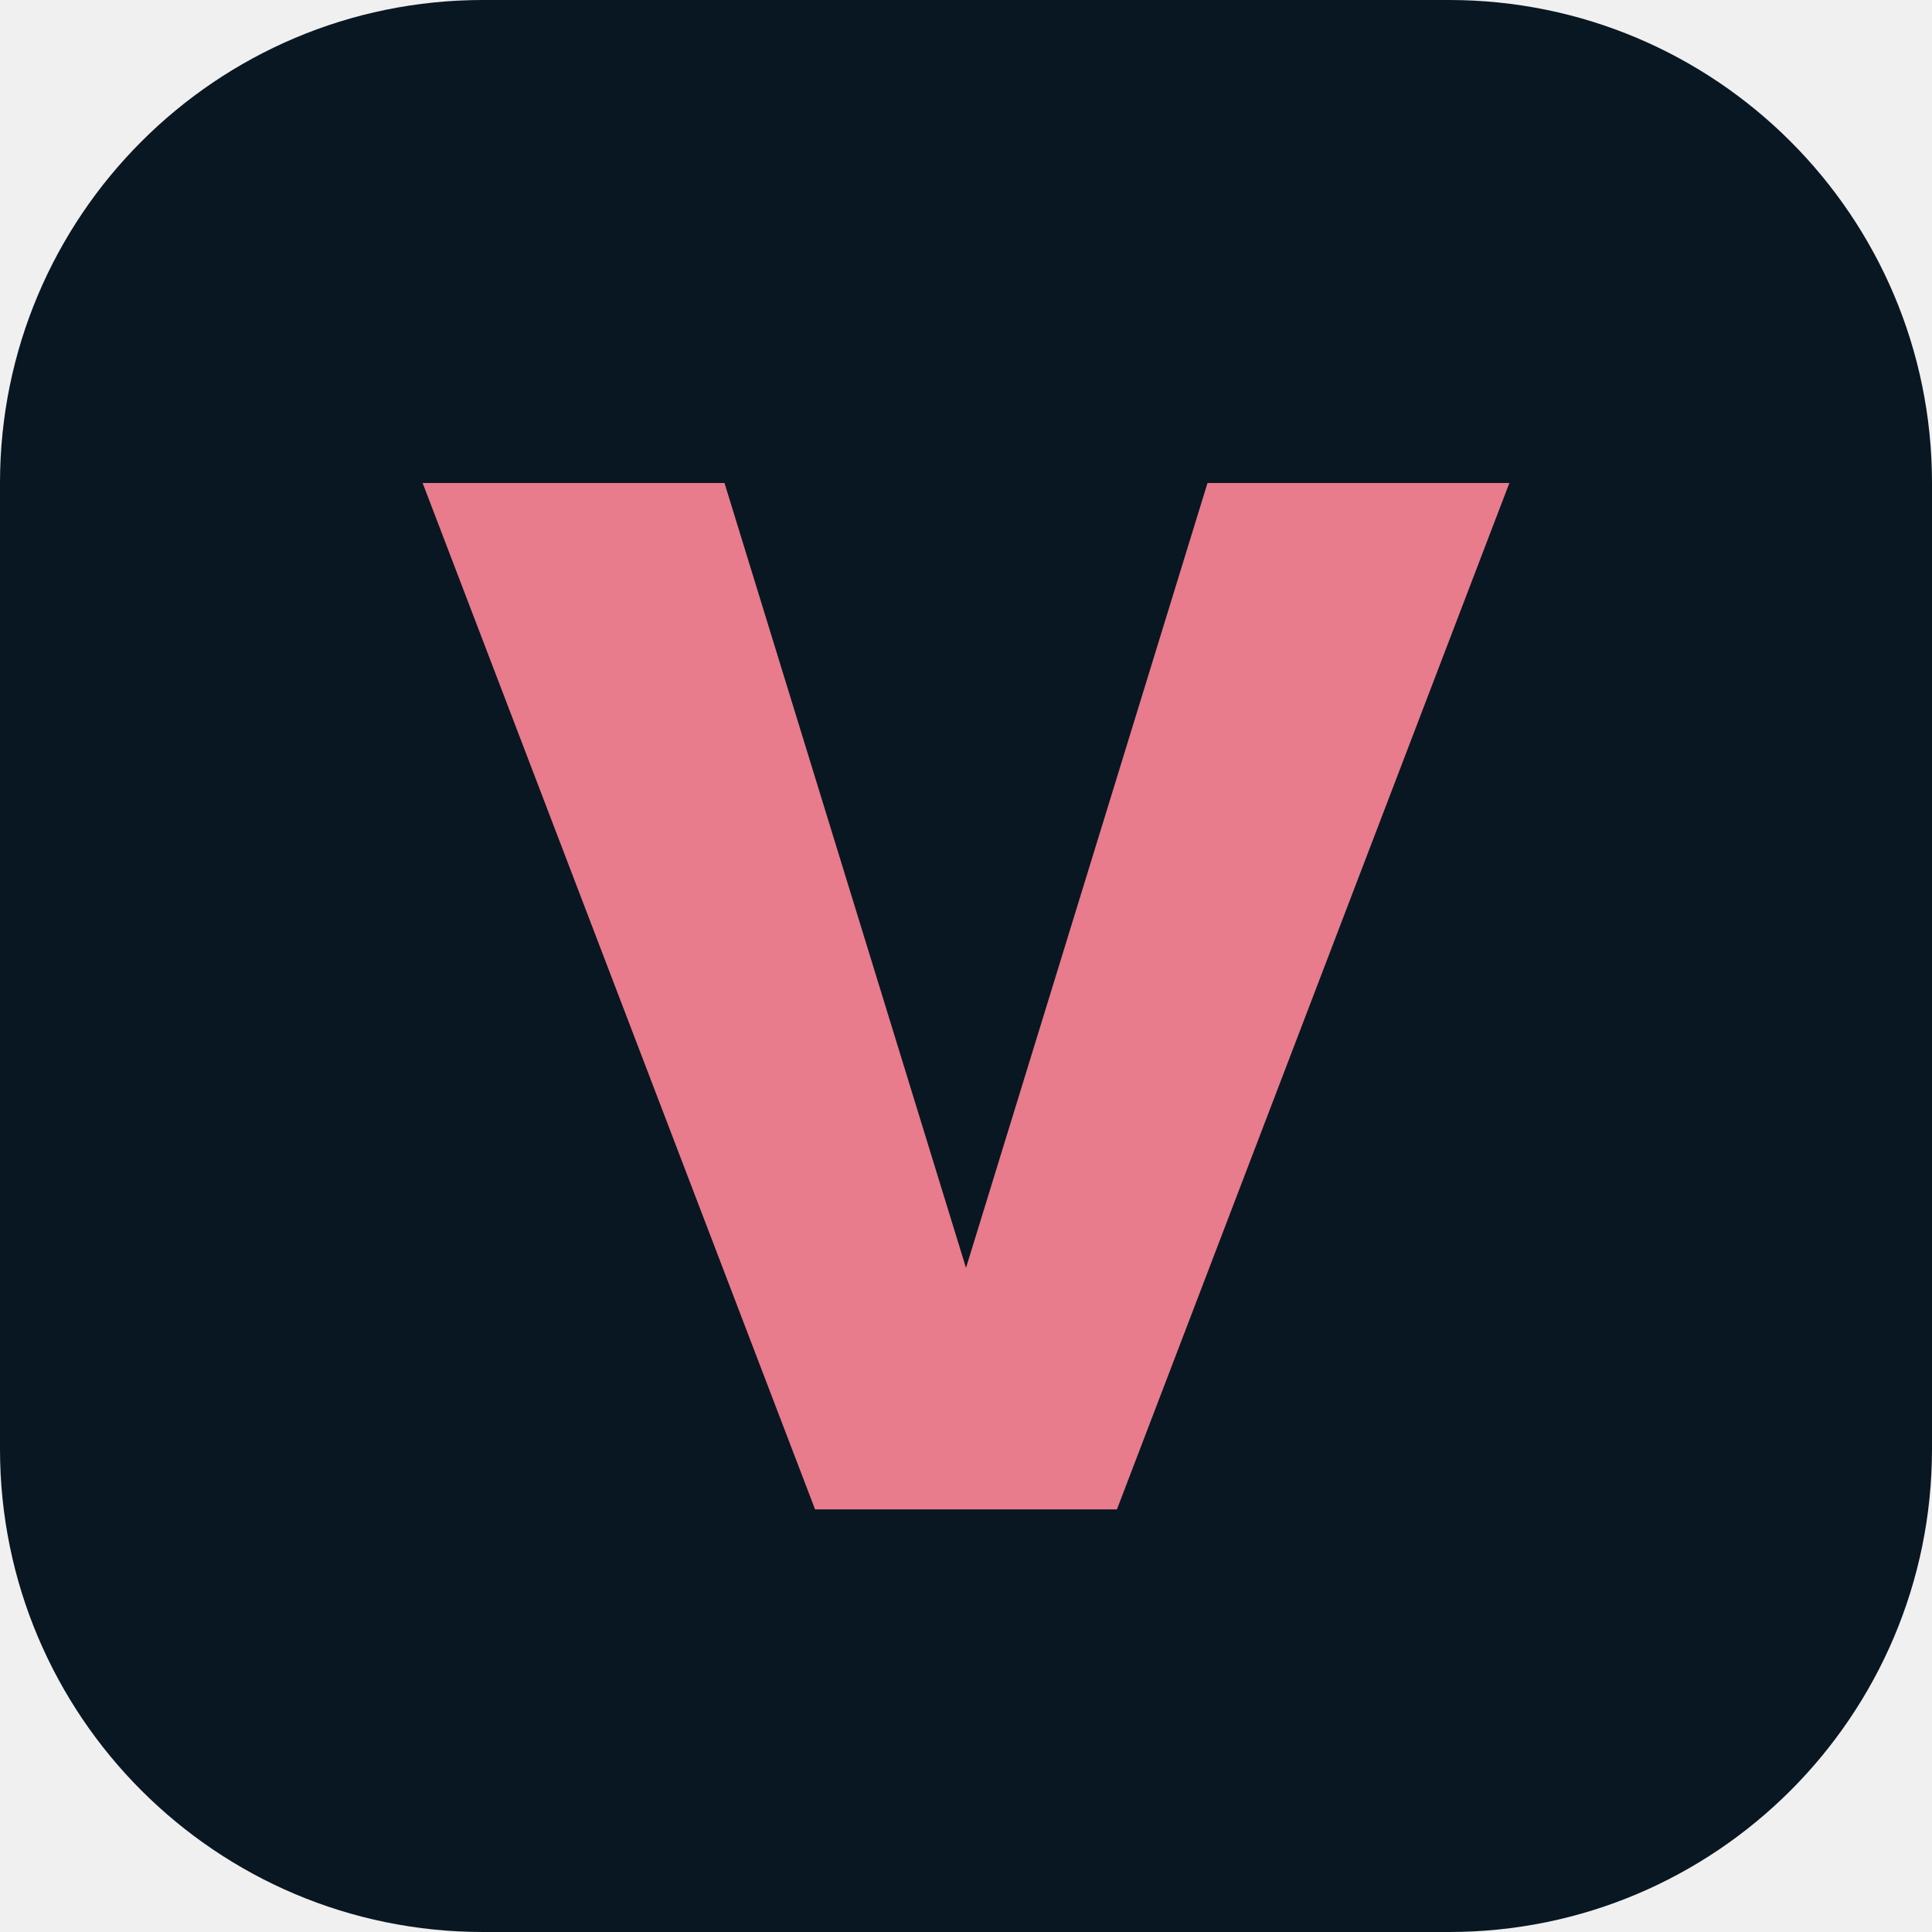
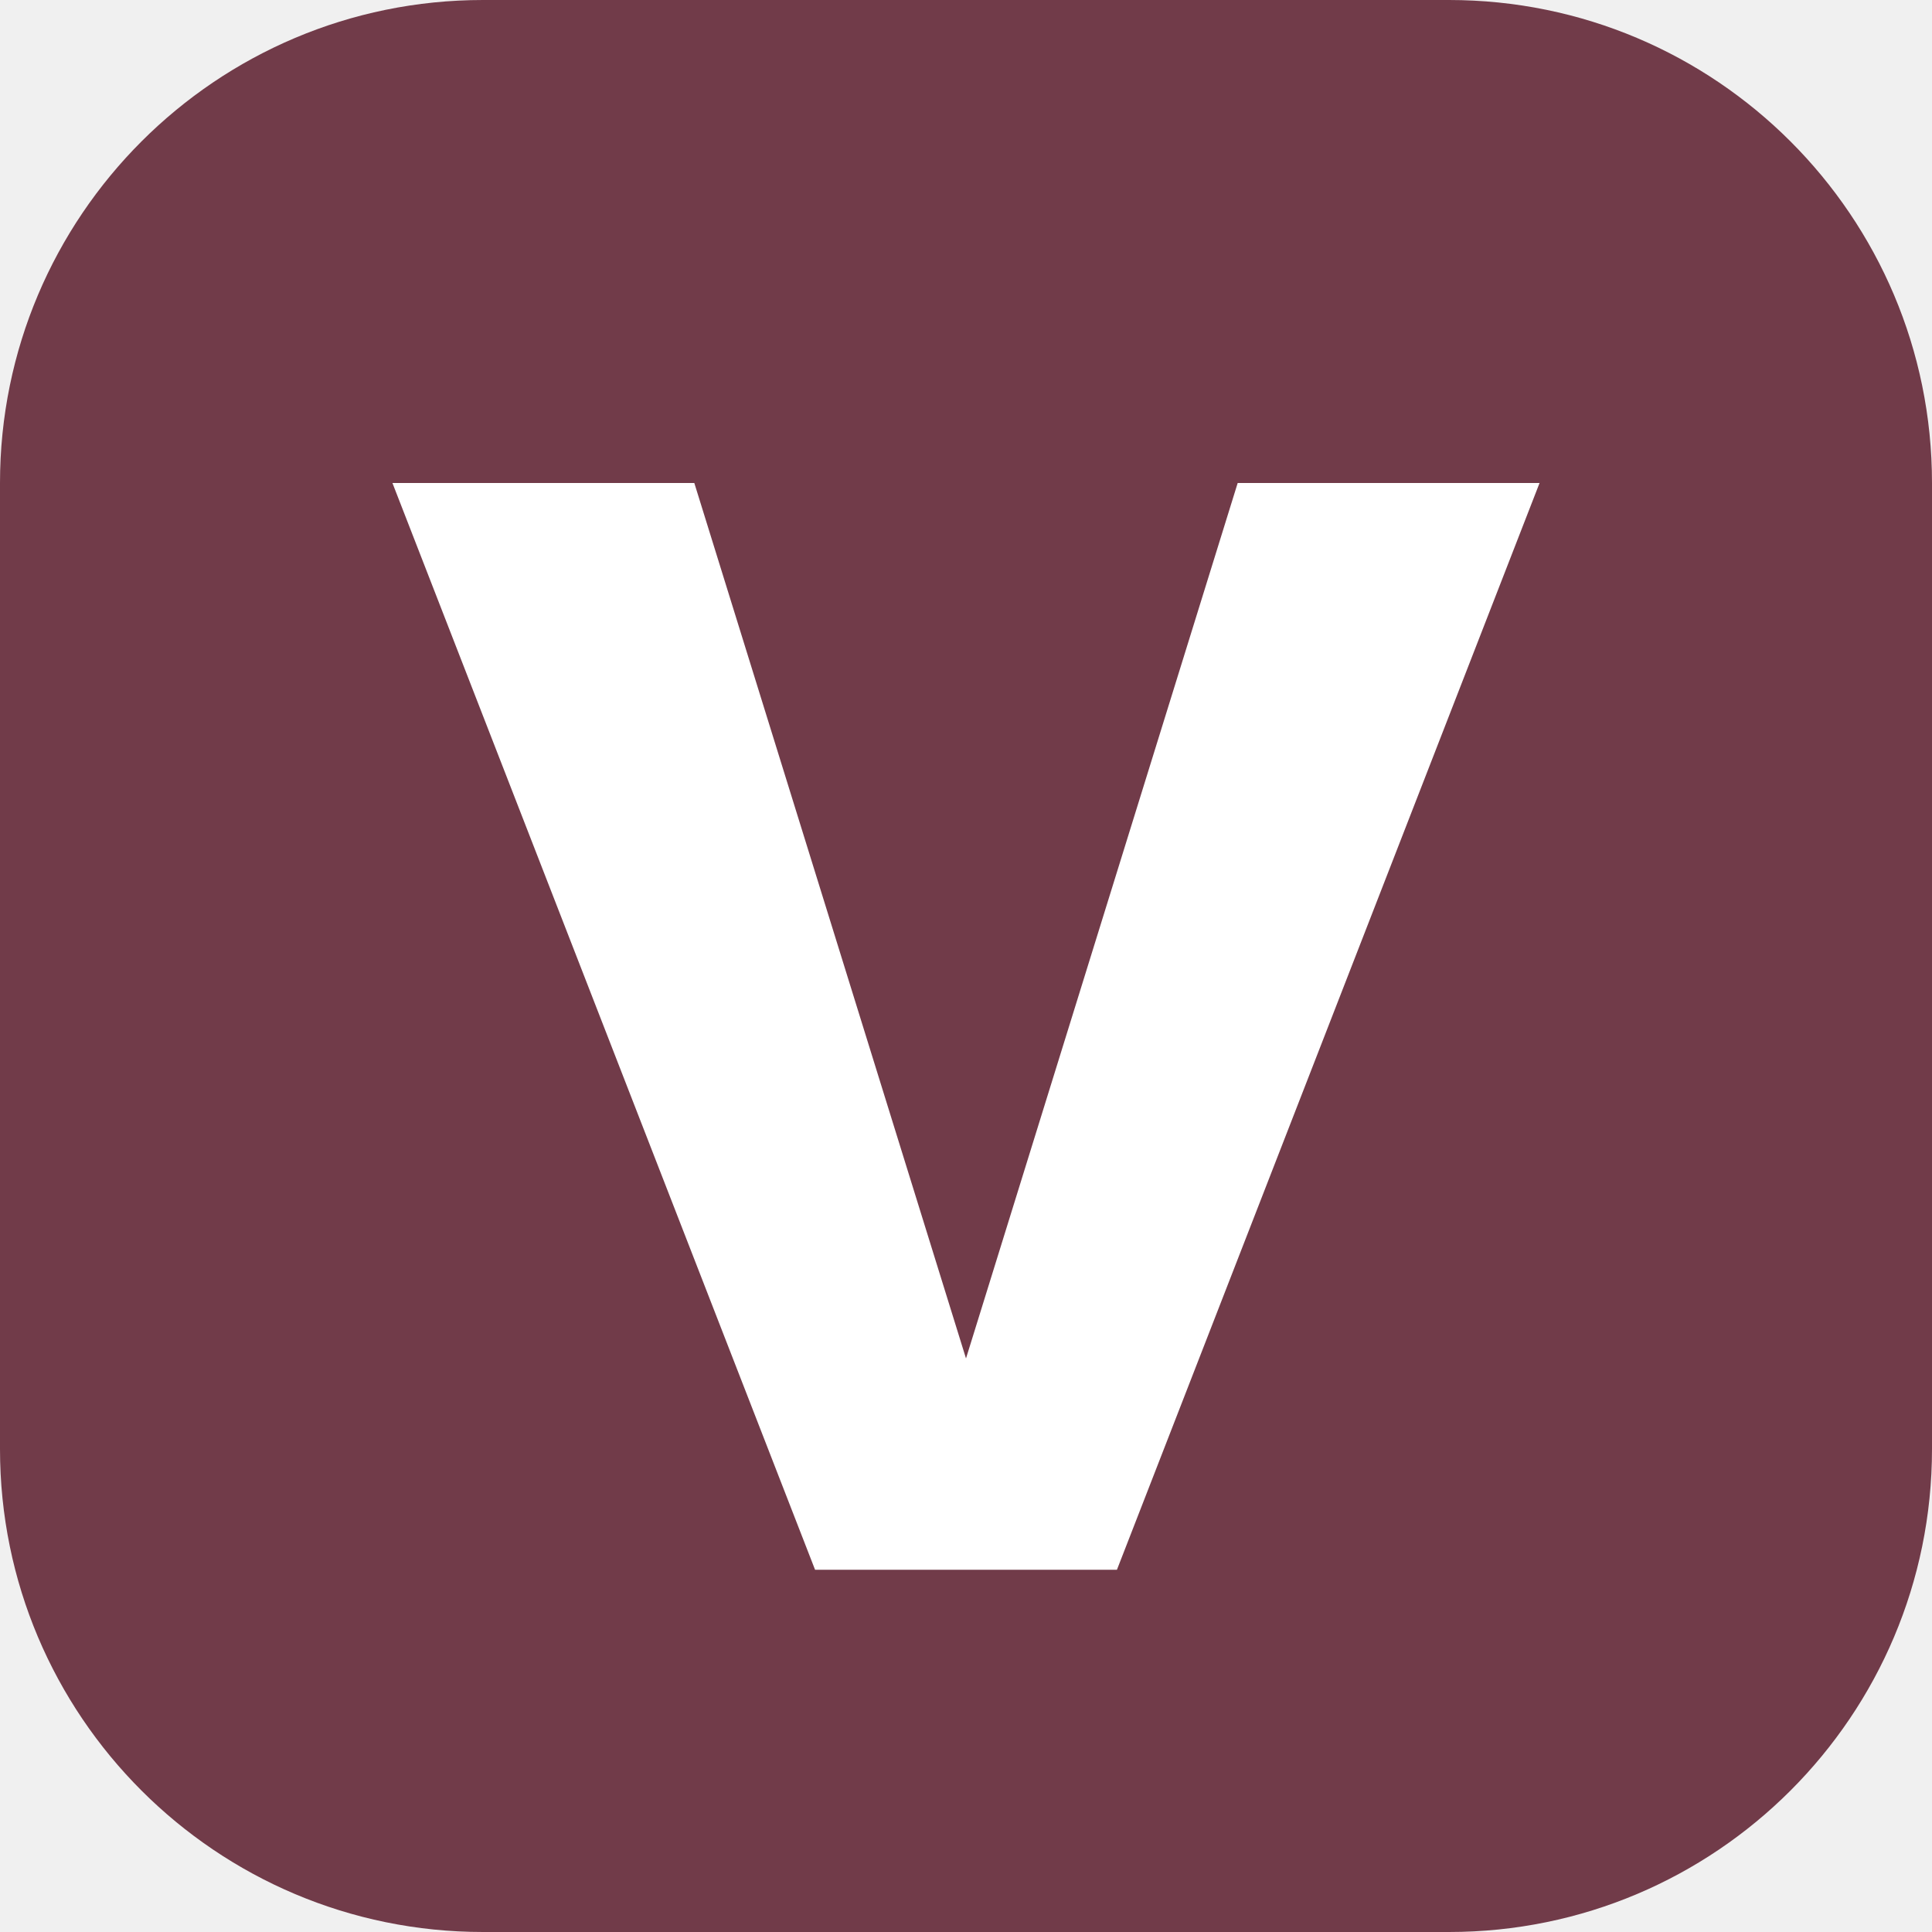
- <svg xmlns="http://www.w3.org/2000/svg" viewBox="0 0 64 64">
-   <rect width="64" height="64" rx="16" fill="#091722" />
-   <path d="M14 16h10l8 26 8-26h10L37 50H27L14 16Z" fill="#e87b8c" />
+ <svg xmlns="http://www.w3.org/2000/svg" viewBox="0 0 64 64" role="img" aria-label="VAV">
+   <rect width="64" height="64" rx="16" fill="#713b49" />
+   <path d="M13 16h10l9 29 9-29h10L37 52H27L13 16Z" fill="#fff" />
</svg>
